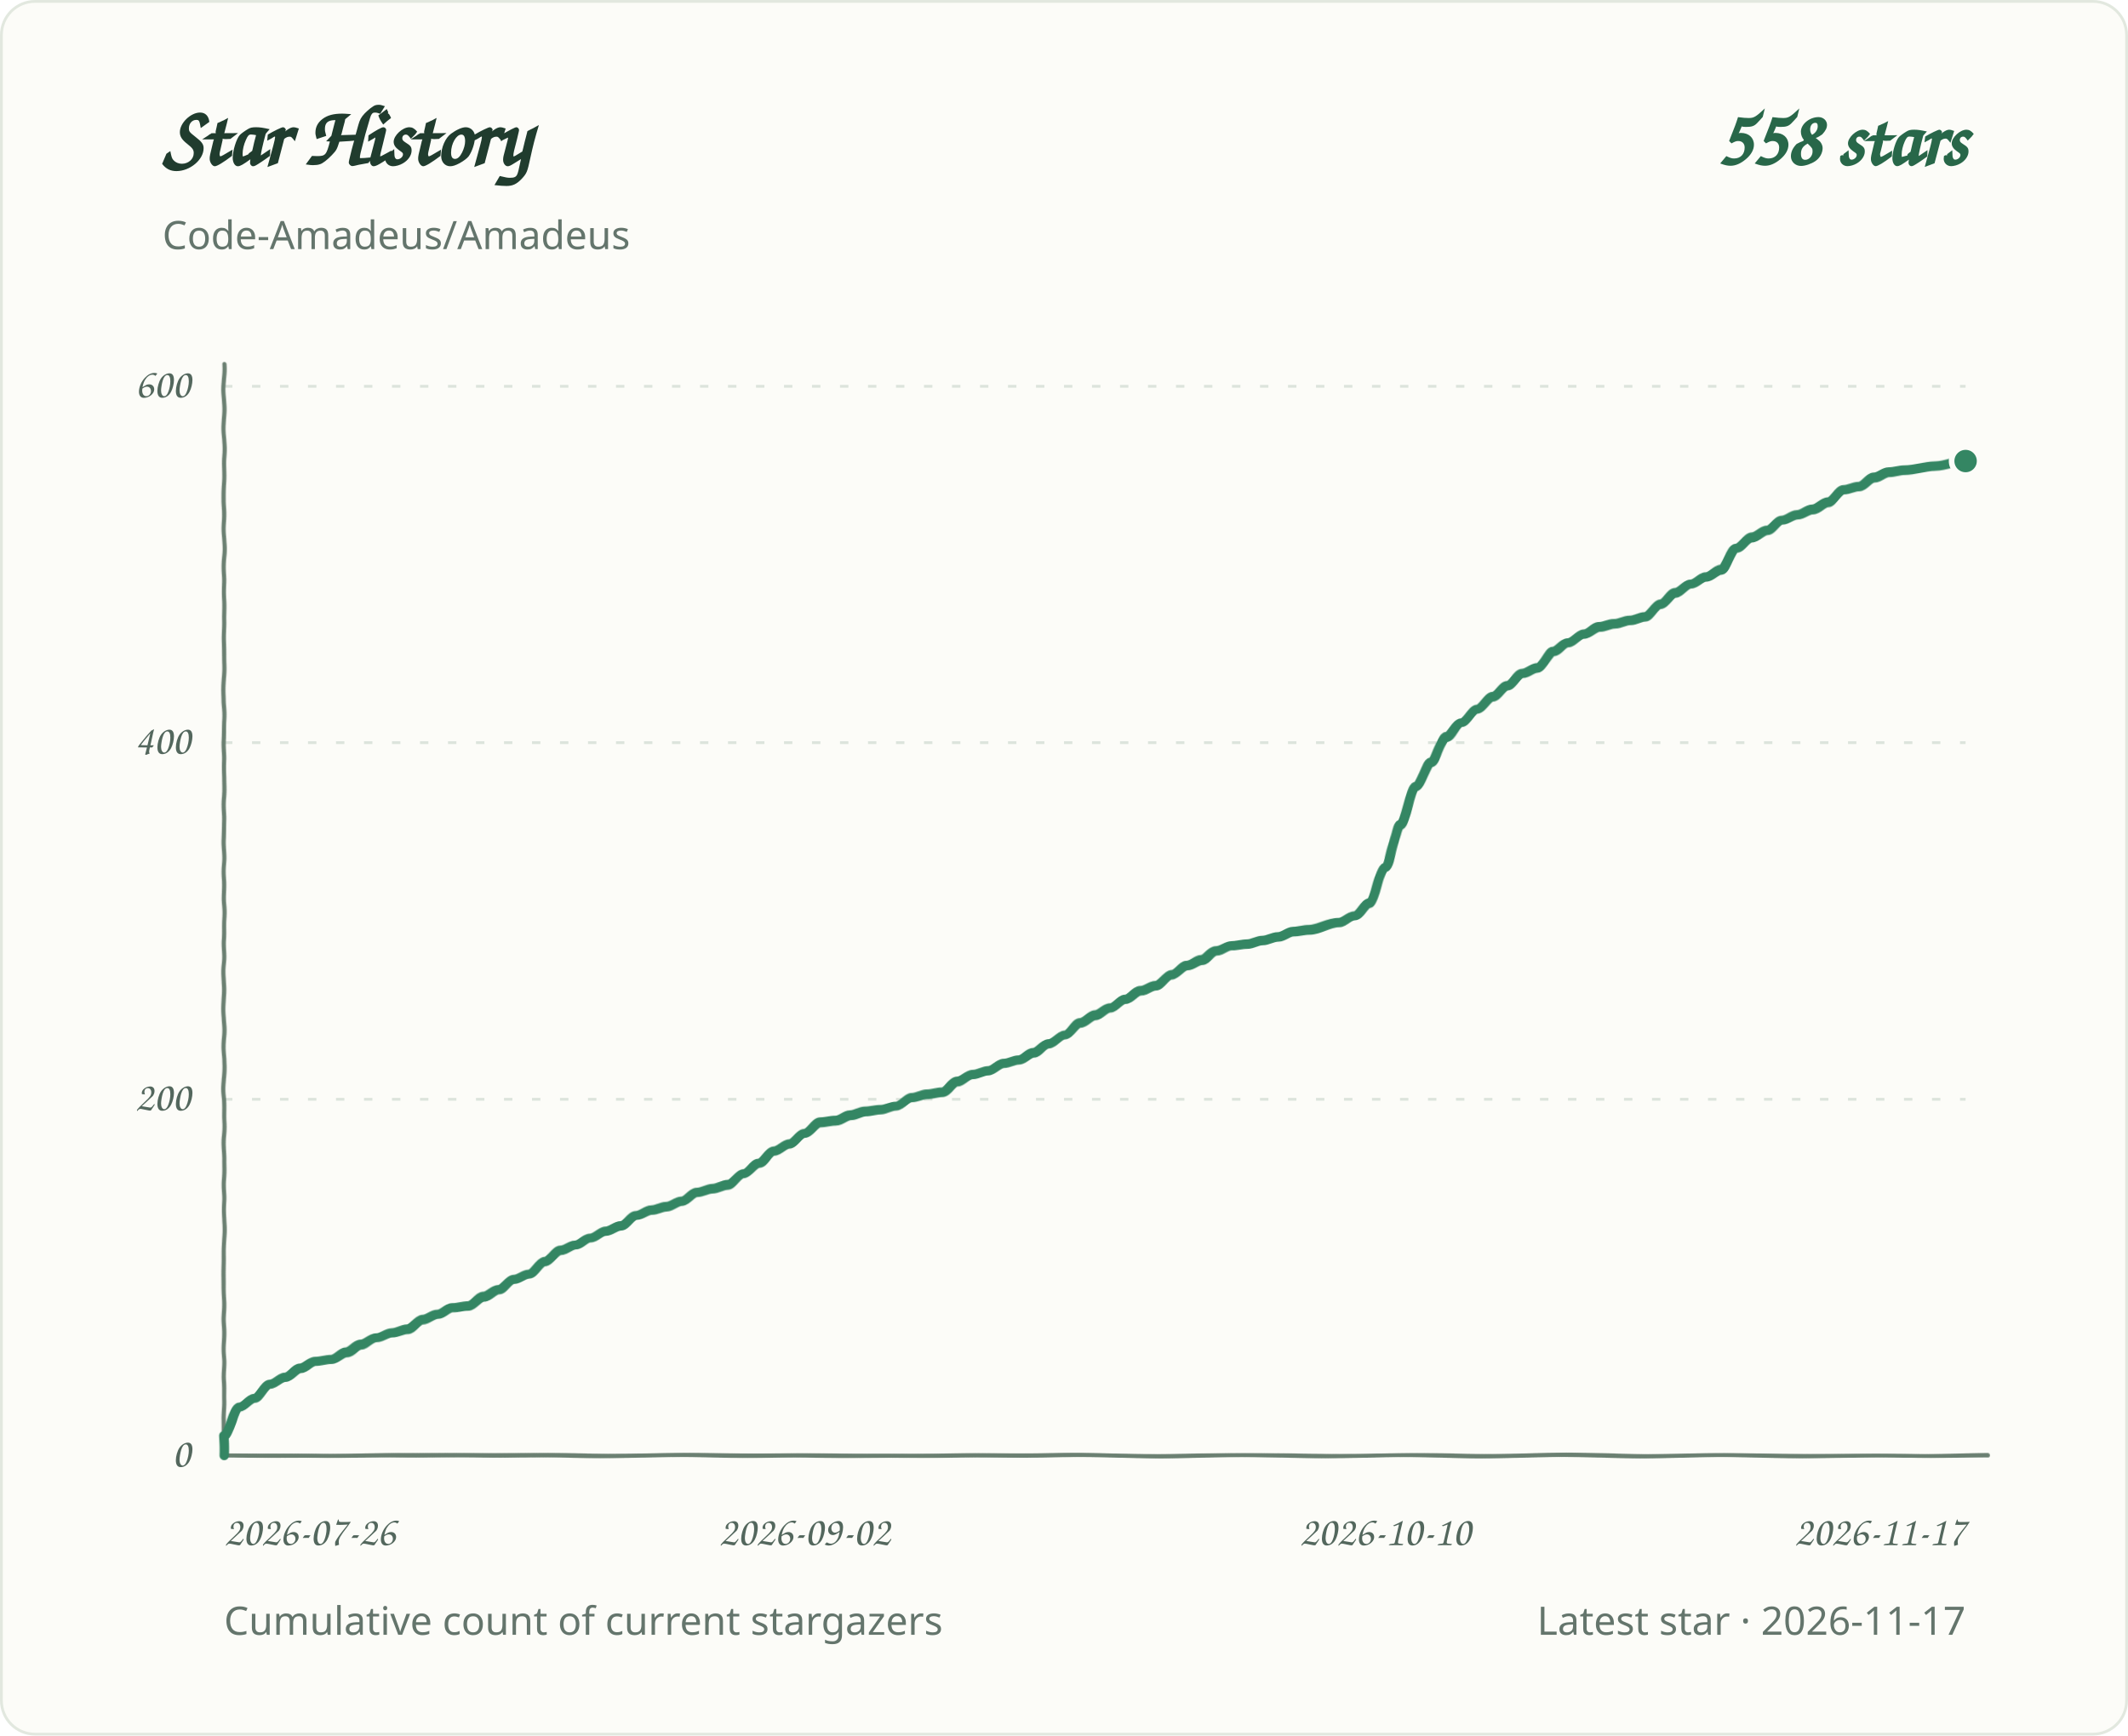
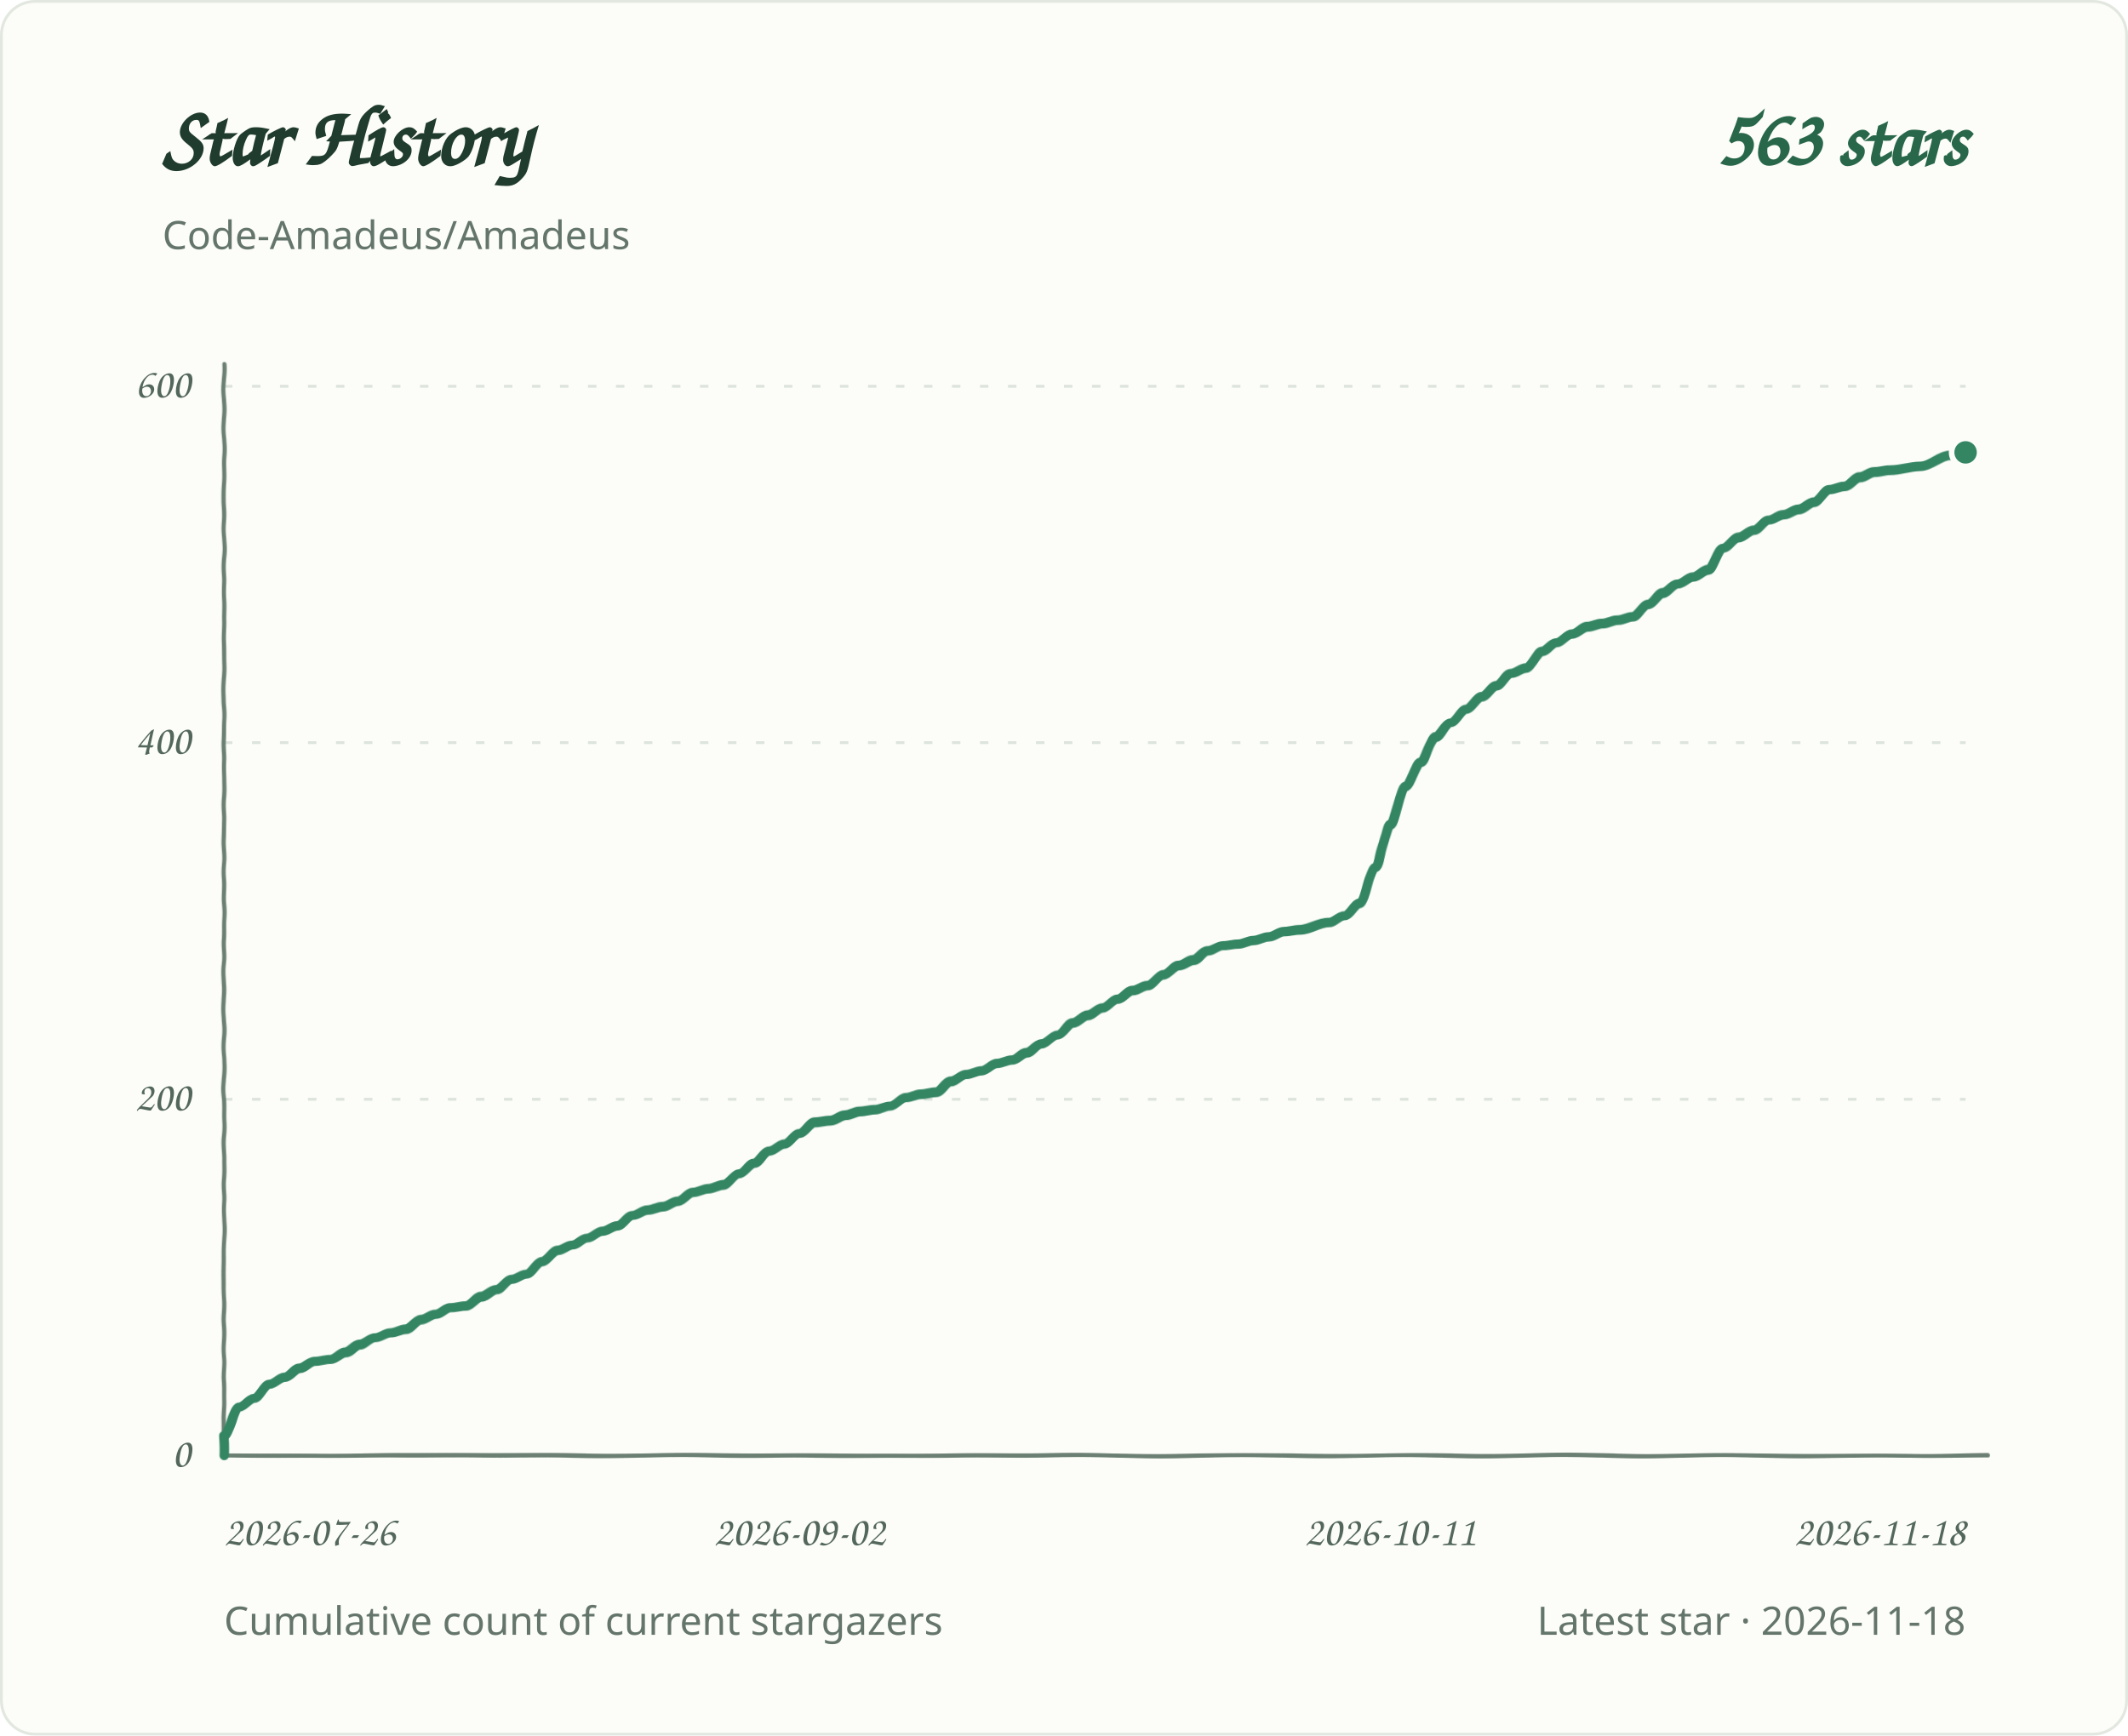
<svg xmlns="http://www.w3.org/2000/svg" role="img" aria-labelledby="title desc" viewBox="0 0 760 620">
  <defs>
    <filter id="pen" x="-2%" y="-2%" width="104%" height="104%">
      <feTurbulence type="fractalNoise" baseFrequency=".035 .14" numOctaves="1" seed="7" result="grain" />
      <feDisplacementMap in="SourceGraphic" in2="grain" scale="1.1" xChannelSelector="R" yChannelSelector="G" />
    </filter>
  </defs>
  <style>
.background{fill:#fcfcf8;stroke:#e2e8df}.grid{stroke:#dce4dc;stroke-width:1;stroke-dasharray:3 7}.axis{fill:#53675d;font:15px 'Segoe Print','Comic Sans MS',cursive}.heading{fill:#203c2e;font:700 30px 'Segoe Print','Comic Sans MS',cursive}.total{fill:#286749;font:700 28px 'Segoe Print','Comic Sans MS',cursive}.meta{fill:#64756c;font:14px 'Segoe UI',sans-serif}.line{fill:none;stroke:#348663;stroke-width:3.4;stroke-linecap:round;stroke-linejoin:round;filter:url(#pen)}.baseline{fill:none;stroke:#6b8072;stroke-width:1.5;stroke-linecap:round;filter:url(#pen)}.endpoint{fill:#348663;stroke:#fcfcf8;stroke-width:2}
@media(prefers-color-scheme:dark){.background{fill:#0d1712;stroke:#2d4034}.grid{stroke:#304238}.axis,.meta{fill:#a1b7a9}.heading{fill:#e2eee5}.total{fill:#9bd8b6}.line{stroke:#83cba5}.endpoint{fill:#83cba5;stroke:#0d1712}.baseline{stroke:#819c8a}}
</style>
  <rect class="background" x="0.5" y="0.5" width="759" height="619" rx="12" />
  <text class="heading" x="58" y="59">Star History</text>
-   <text class="total" x="702" y="59" text-anchor="end">558 stars</text>
+   <text class="total" x="702" y="59" text-anchor="end">563 stars</text>
  <text class="meta" x="58" y="89">Code-Amadeus/Amadeus</text>
  <line class="grid" x1="80" y1="520.0" x2="702" y2="520.0" />
  <text class="axis" x="68" y="524.0" text-anchor="end">0</text>
  <line class="grid" x1="80" y1="392.7" x2="702" y2="392.7" />
  <text class="axis" x="68" y="396.7" text-anchor="end">200</text>
  <line class="grid" x1="80" y1="265.3" x2="702" y2="265.3" />
  <text class="axis" x="68" y="269.3" text-anchor="end">400</text>
  <line class="grid" x1="80" y1="138.0" x2="702" y2="138.0" />
  <text class="axis" x="68" y="142.0" text-anchor="end">600</text>
  <text class="axis" x="80.0" y="552" text-anchor="start">2026-07-26</text>
-   <text class="axis" x="287.3" y="552" text-anchor="middle">2026-09-02</text>
-   <text class="axis" x="494.7" y="552" text-anchor="middle">2026-10-10</text>
-   <text class="axis" x="702.0" y="552" text-anchor="end">2026-11-17</text>
+   <text class="axis" x="285.5" y="552" text-anchor="middle">2026-09-02</text>
+   <text class="axis" x="496.5" y="552" text-anchor="middle">2026-10-11</text>
+   <text class="axis" x="702.0" y="552" text-anchor="end">2026-11-18</text>
  <path class="baseline" d="M 80 130 V 520 H 710" />
-   <path class="line" d="M 80.0 520.0 L 80.0 513.0 C 81.8 513.0 83.6 502.8 85.5 502.8 C 87.3 502.8 89.1 499.6 90.9 499.6 C 92.7 499.6 94.5 494.5 96.4 494.5 C 98.2 494.5 100.0 492.0 101.8 492.0 C 103.6 492.0 105.5 488.8 107.3 488.8 C 109.1 488.8 110.9 486.3 112.7 486.3 C 114.6 486.3 116.4 485.6 118.2 485.6 C 120.0 485.6 121.8 483.1 123.6 483.1 C 125.5 483.1 127.3 480.5 129.1 480.5 C 130.9 480.5 132.7 478.0 134.6 478.0 C 136.4 478.0 138.2 476.1 140.0 476.1 C 141.8 476.1 143.7 474.8 145.5 474.8 C 147.3 474.8 149.1 471.6 150.9 471.6 C 152.7 471.6 154.6 469.7 156.4 469.7 C 158.2 469.7 160.0 467.2 161.8 467.2 C 163.7 467.2 165.5 466.5 167.3 466.5 C 169.1 466.5 170.9 463.3 172.8 463.3 C 174.6 463.3 176.4 460.8 178.2 460.8 C 180.0 460.8 181.8 457.0 183.7 457.0 C 185.5 457.0 187.3 455.1 189.1 455.1 C 190.9 455.1 192.8 450.6 194.6 450.6 C 196.4 450.6 198.2 446.8 200.0 446.8 C 201.9 446.8 203.7 444.9 205.5 444.9 C 207.3 444.9 209.1 442.3 210.9 442.3 C 212.8 442.3 214.6 439.8 216.4 439.8 C 218.2 439.8 220.0 437.9 221.9 437.9 C 223.7 437.9 225.5 434.1 227.3 434.1 C 229.1 434.1 231.0 432.1 232.8 432.1 C 234.6 432.1 236.4 430.9 238.2 430.9 C 240.0 430.9 241.9 429.0 243.7 429.0 C 245.5 429.0 247.3 425.8 249.1 425.8 C 251.0 425.8 252.8 424.5 254.6 424.5 C 256.4 424.5 258.2 423.2 260.1 423.2 C 261.9 423.2 263.7 419.4 265.5 419.4 C 267.3 419.4 269.1 415.6 271.0 415.6 C 272.8 415.6 274.6 411.1 276.4 411.1 C 278.2 411.1 280.1 408.6 281.9 408.6 C 283.7 408.6 285.5 404.8 287.3 404.8 C 289.2 404.8 291.0 400.9 292.8 400.9 C 294.6 400.9 296.4 400.3 298.2 400.3 C 300.1 400.3 301.9 398.4 303.7 398.4 C 305.5 398.4 307.3 397.1 309.2 397.1 C 311.0 397.1 312.8 396.5 314.6 396.5 C 316.4 396.5 318.3 395.2 320.1 395.2 C 321.9 395.2 323.7 392.0 325.5 392.0 C 327.3 392.0 329.2 390.8 331.0 390.8 C 332.8 390.8 334.6 390.1 336.4 390.1 C 338.3 390.1 340.1 386.3 341.9 386.3 C 343.7 386.3 345.5 383.8 347.4 383.8 C 349.2 383.8 351.0 382.5 352.8 382.5 C 354.6 382.5 356.4 379.9 358.3 379.9 C 360.1 379.9 361.9 378.7 363.7 378.7 C 365.5 378.7 367.4 376.1 369.2 376.1 C 371.0 376.1 372.8 372.9 374.6 372.9 C 376.5 372.9 378.3 369.7 380.1 369.7 C 381.9 369.7 383.7 365.3 385.5 365.3 C 387.4 365.3 389.2 362.7 391.0 362.7 C 392.8 362.7 394.6 360.2 396.5 360.2 C 398.3 360.2 400.1 357.0 401.9 357.0 C 403.7 357.0 405.5 353.8 407.4 353.8 C 409.2 353.8 411.0 351.9 412.8 351.9 C 414.6 351.9 416.5 348.1 418.3 348.1 C 420.1 348.1 421.9 344.9 423.7 344.9 C 425.6 344.9 427.4 343.0 429.2 343.0 C 431.0 343.0 432.8 339.8 434.6 339.8 C 436.5 339.8 438.3 337.9 440.1 337.9 C 441.9 337.9 443.7 337.3 445.6 337.3 C 447.4 337.3 449.2 336.0 451.0 336.0 C 452.8 336.0 454.7 334.7 456.5 334.7 C 458.3 334.7 460.1 332.8 461.9 332.8 C 463.7 332.8 465.6 332.2 467.4 332.2 C 471.0 332.2 474.7 329.6 478.3 329.6 C 480.1 329.6 481.9 327.1 483.8 327.1 C 485.6 327.1 487.4 322.6 489.2 322.6 C 491.0 322.6 492.8 309.9 494.7 309.9 C 496.5 309.9 498.3 294.6 500.1 294.6 C 501.9 294.6 503.8 281.2 505.6 281.2 C 507.4 281.2 509.2 272.3 511.0 272.3 C 512.9 272.3 514.7 263.4 516.5 263.4 C 518.3 263.4 520.1 258.3 521.9 258.3 C 523.8 258.3 525.6 253.2 527.4 253.2 C 529.2 253.2 531.0 248.8 532.9 248.8 C 534.7 248.8 536.5 245.0 538.3 245.0 C 540.1 245.0 542.0 240.5 543.8 240.5 C 545.6 240.5 547.4 238.6 549.2 238.6 C 551.0 238.6 552.9 232.9 554.7 232.9 C 556.5 232.9 558.3 229.7 560.1 229.7 C 562.0 229.7 563.8 226.5 565.6 226.5 C 567.4 226.5 569.2 223.9 571.1 223.9 C 572.9 223.9 574.7 222.7 576.5 222.7 C 578.3 222.7 580.1 221.4 582.0 221.4 C 583.8 221.4 585.6 220.1 587.4 220.1 C 589.2 220.1 591.1 215.7 592.9 215.7 C 594.7 215.7 596.5 211.9 598.3 211.9 C 600.2 211.9 602.0 208.7 603.8 208.7 C 605.6 208.7 607.4 206.1 609.2 206.1 C 611.1 206.1 612.9 203.6 614.7 203.6 C 616.5 203.6 618.3 195.9 620.2 195.9 C 622.0 195.9 623.8 192.1 625.6 192.1 C 627.4 192.1 629.3 189.6 631.1 189.6 C 632.9 189.6 634.7 185.8 636.5 185.8 C 638.3 185.8 640.2 183.8 642.0 183.8 C 643.8 183.8 645.6 181.9 647.4 181.9 C 649.3 181.9 651.1 179.4 652.9 179.4 C 654.7 179.4 656.5 174.9 658.4 174.9 C 660.2 174.9 662.0 173.7 663.8 173.7 C 665.6 173.7 667.4 170.5 669.3 170.5 C 671.1 170.5 672.9 168.6 674.7 168.6 C 676.5 168.6 678.4 167.9 680.2 167.9 C 683.8 167.9 687.5 166.6 691.1 166.6 C 694.7 166.6 698.4 164.7 702.0 164.7" />
-   <circle class="endpoint" cx="702.0" cy="164.7" r="5" />
+   <path class="line" d="M 80.0 520.0 L 80.0 513.0 C 81.8 513.0 83.6 502.8 85.4 502.8 C 87.2 502.8 89.0 499.6 90.8 499.6 C 92.6 499.6 94.4 494.5 96.2 494.5 C 98.0 494.5 99.8 492.0 101.6 492.0 C 103.4 492.0 105.2 488.8 107.0 488.8 C 108.8 488.8 110.6 486.3 112.5 486.3 C 114.3 486.3 116.1 485.6 117.9 485.6 C 119.7 485.6 121.5 483.1 123.3 483.1 C 125.1 483.1 126.9 480.5 128.7 480.5 C 130.5 480.5 132.3 478.0 134.1 478.0 C 135.9 478.0 137.7 476.1 139.5 476.1 C 141.3 476.1 143.1 474.8 144.9 474.8 C 146.7 474.8 148.5 471.6 150.3 471.6 C 152.1 471.6 153.9 469.7 155.7 469.7 C 157.5 469.7 159.3 467.2 161.1 467.2 C 162.9 467.2 164.7 466.5 166.5 466.5 C 168.3 466.5 170.1 463.3 171.9 463.3 C 173.8 463.3 175.6 460.8 177.4 460.8 C 179.2 460.8 181.0 457.0 182.8 457.0 C 184.6 457.0 186.4 455.1 188.2 455.1 C 190.0 455.1 191.8 450.6 193.6 450.6 C 195.4 450.6 197.2 446.8 199.0 446.8 C 200.8 446.8 202.6 444.9 204.4 444.9 C 206.2 444.9 208.0 442.3 209.8 442.3 C 211.6 442.3 213.4 439.8 215.2 439.8 C 217.0 439.8 218.8 437.9 220.6 437.9 C 222.4 437.9 224.2 434.1 226.0 434.1 C 227.8 434.1 229.6 432.1 231.4 432.1 C 233.2 432.1 235.0 430.9 236.9 430.9 C 238.7 430.9 240.5 429.0 242.3 429.0 C 244.1 429.0 245.9 425.8 247.7 425.8 C 249.5 425.8 251.3 424.5 253.1 424.5 C 254.9 424.5 256.7 423.2 258.5 423.2 C 260.3 423.2 262.1 419.4 263.9 419.4 C 265.7 419.4 267.5 415.6 269.3 415.6 C 271.1 415.6 272.9 411.1 274.7 411.1 C 276.5 411.1 278.3 408.6 280.1 408.6 C 281.9 408.6 283.7 404.8 285.5 404.8 C 287.3 404.8 289.1 400.9 290.9 400.9 C 292.7 400.9 294.5 400.3 296.3 400.3 C 298.2 400.3 300.0 398.4 301.8 398.4 C 303.6 398.4 305.4 397.1 307.2 397.1 C 309.0 397.1 310.8 396.5 312.6 396.5 C 314.4 396.5 316.2 395.2 318.0 395.2 C 319.8 395.2 321.6 392.0 323.4 392.0 C 325.2 392.0 327.0 390.8 328.8 390.8 C 330.6 390.8 332.4 390.1 334.2 390.1 C 336.0 390.1 337.8 386.3 339.6 386.3 C 341.4 386.3 343.2 383.8 345.0 383.8 C 346.8 383.8 348.6 382.5 350.4 382.5 C 352.2 382.5 354.0 379.9 355.8 379.9 C 357.6 379.9 359.4 378.7 361.3 378.7 C 363.1 378.7 364.9 376.1 366.7 376.1 C 368.5 376.1 370.3 372.9 372.1 372.9 C 373.9 372.9 375.7 369.7 377.5 369.7 C 379.3 369.7 381.1 365.3 382.9 365.3 C 384.7 365.3 386.5 362.7 388.3 362.7 C 390.1 362.7 391.9 360.2 393.7 360.2 C 395.5 360.2 397.3 357.0 399.1 357.0 C 400.9 357.0 402.7 353.8 404.5 353.8 C 406.3 353.8 408.1 351.9 409.9 351.9 C 411.7 351.9 413.5 348.1 415.3 348.1 C 417.1 348.1 418.9 344.9 420.7 344.9 C 422.6 344.9 424.4 343.0 426.2 343.0 C 428.0 343.0 429.8 339.8 431.6 339.8 C 433.4 339.8 435.2 337.9 437.0 337.9 C 438.8 337.9 440.6 337.3 442.4 337.3 C 444.2 337.3 446.0 336.0 447.8 336.0 C 449.6 336.0 451.4 334.7 453.2 334.7 C 455.0 334.7 456.8 332.8 458.6 332.8 C 460.4 332.8 462.2 332.2 464.0 332.2 C 467.6 332.2 471.2 329.6 474.8 329.6 C 476.6 329.6 478.4 327.1 480.2 327.1 C 482.0 327.1 483.8 322.6 485.7 322.6 C 487.5 322.6 489.3 309.9 491.1 309.9 C 492.9 309.9 494.7 294.6 496.5 294.6 C 498.3 294.6 500.1 281.2 501.9 281.2 C 503.7 281.2 505.5 272.3 507.3 272.3 C 509.1 272.3 510.9 263.4 512.7 263.4 C 514.5 263.4 516.3 258.3 518.1 258.3 C 519.9 258.3 521.7 253.2 523.5 253.2 C 525.3 253.2 527.1 248.8 528.9 248.8 C 530.7 248.8 532.5 245.0 534.3 245.0 C 536.1 245.0 537.9 240.5 539.7 240.5 C 541.5 240.5 543.3 238.6 545.1 238.6 C 547.0 238.6 548.8 232.9 550.6 232.9 C 552.4 232.9 554.2 229.7 556.0 229.7 C 557.8 229.7 559.6 226.5 561.4 226.5 C 563.2 226.5 565.0 223.9 566.8 223.9 C 568.6 223.9 570.4 222.7 572.2 222.7 C 574.0 222.7 575.8 221.4 577.6 221.4 C 579.4 221.4 581.2 220.1 583.0 220.1 C 584.8 220.1 586.6 215.7 588.4 215.7 C 590.2 215.7 592.0 211.9 593.8 211.9 C 595.6 211.9 597.4 208.7 599.2 208.7 C 601.0 208.7 602.8 206.1 604.6 206.1 C 606.4 206.1 608.2 203.6 610.1 203.6 C 611.9 203.6 613.7 195.9 615.5 195.9 C 617.3 195.9 619.1 192.1 620.9 192.1 C 622.7 192.1 624.5 189.6 626.3 189.6 C 628.1 189.6 629.9 185.8 631.7 185.8 C 633.5 185.8 635.3 183.8 637.1 183.8 C 638.9 183.8 640.7 181.9 642.5 181.9 C 644.3 181.9 646.1 179.4 647.9 179.4 C 649.7 179.4 651.5 174.9 653.3 174.9 C 655.1 174.9 656.9 173.7 658.7 173.7 C 660.5 173.7 662.3 170.5 664.1 170.5 C 665.9 170.5 667.7 168.6 669.5 168.6 C 671.4 168.6 673.2 167.9 675.0 167.9 C 678.6 167.9 682.2 166.6 685.8 166.6 C 689.4 166.6 693.0 162.8 696.6 162.8 C 698.4 162.8 700.2 161.6 702.0 161.6" />
+   <circle class="endpoint" cx="702.0" cy="161.6" r="5" />
  <text class="meta" x="80" y="584">Cumulative count of current stargazers</text>
-   <text class="meta" x="702" y="584" text-anchor="end">Latest star · 2026-11-17</text>
+   <text class="meta" x="702" y="584" text-anchor="end">Latest star · 2026-11-18</text>
</svg>
